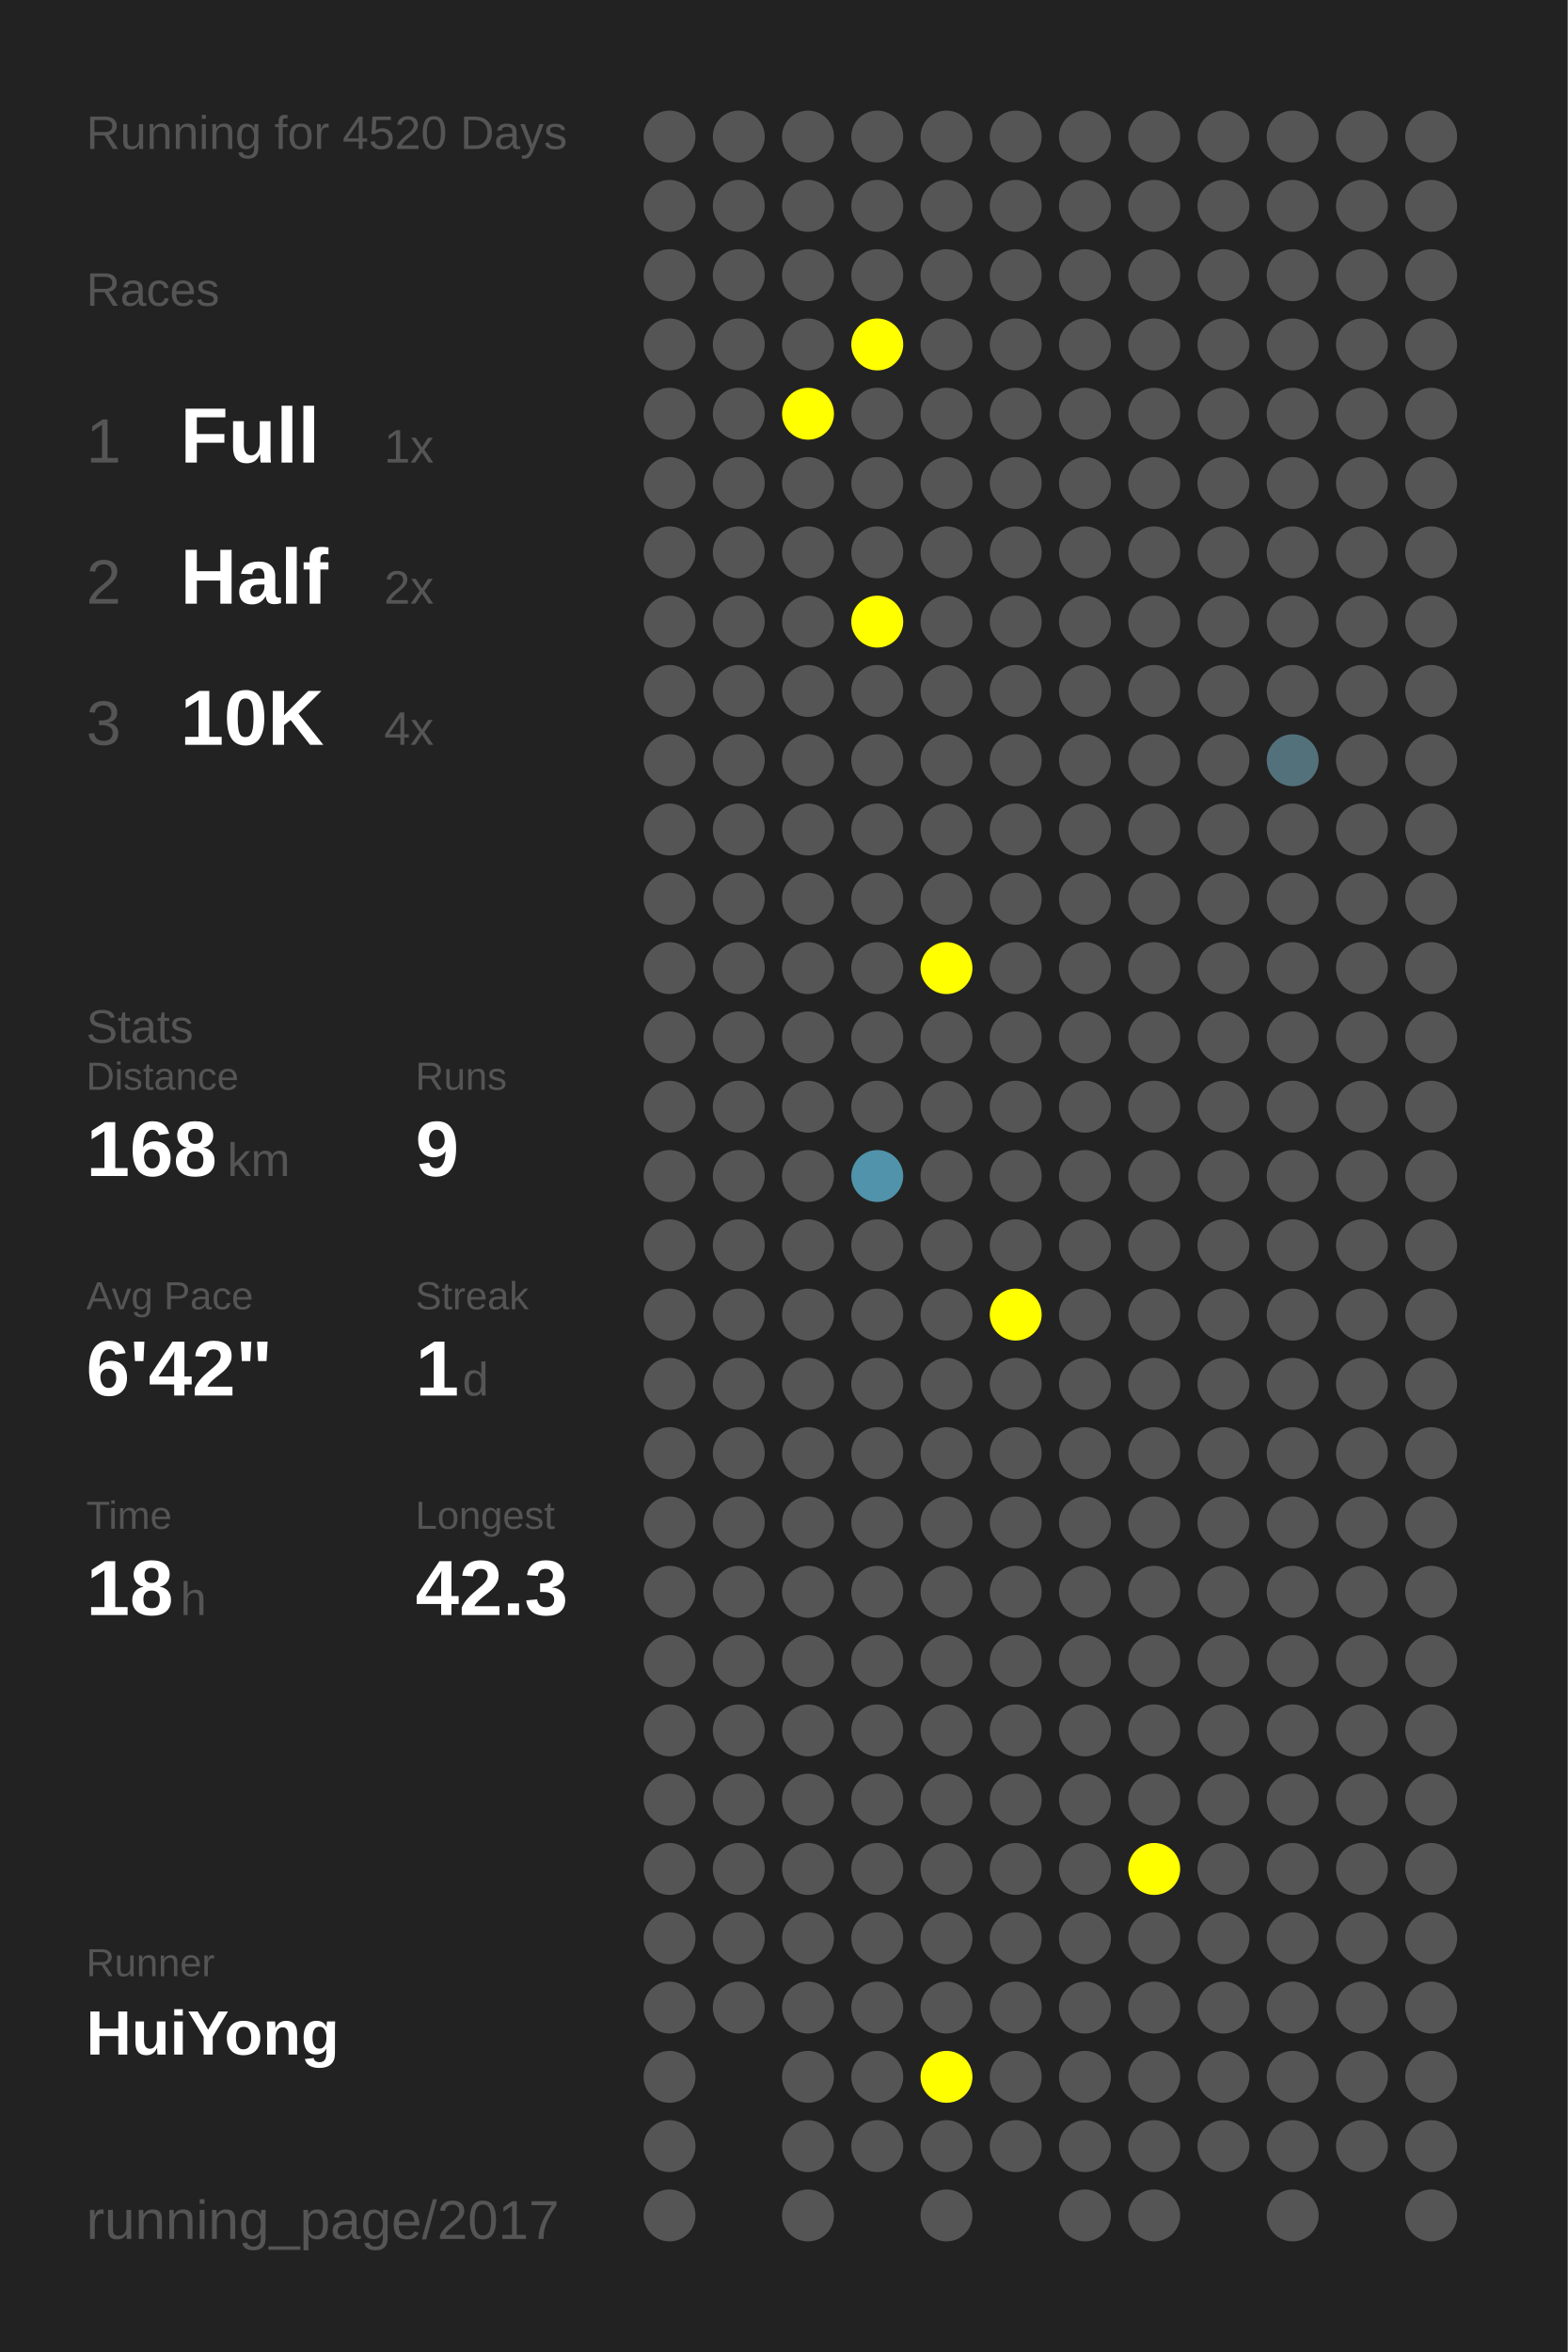
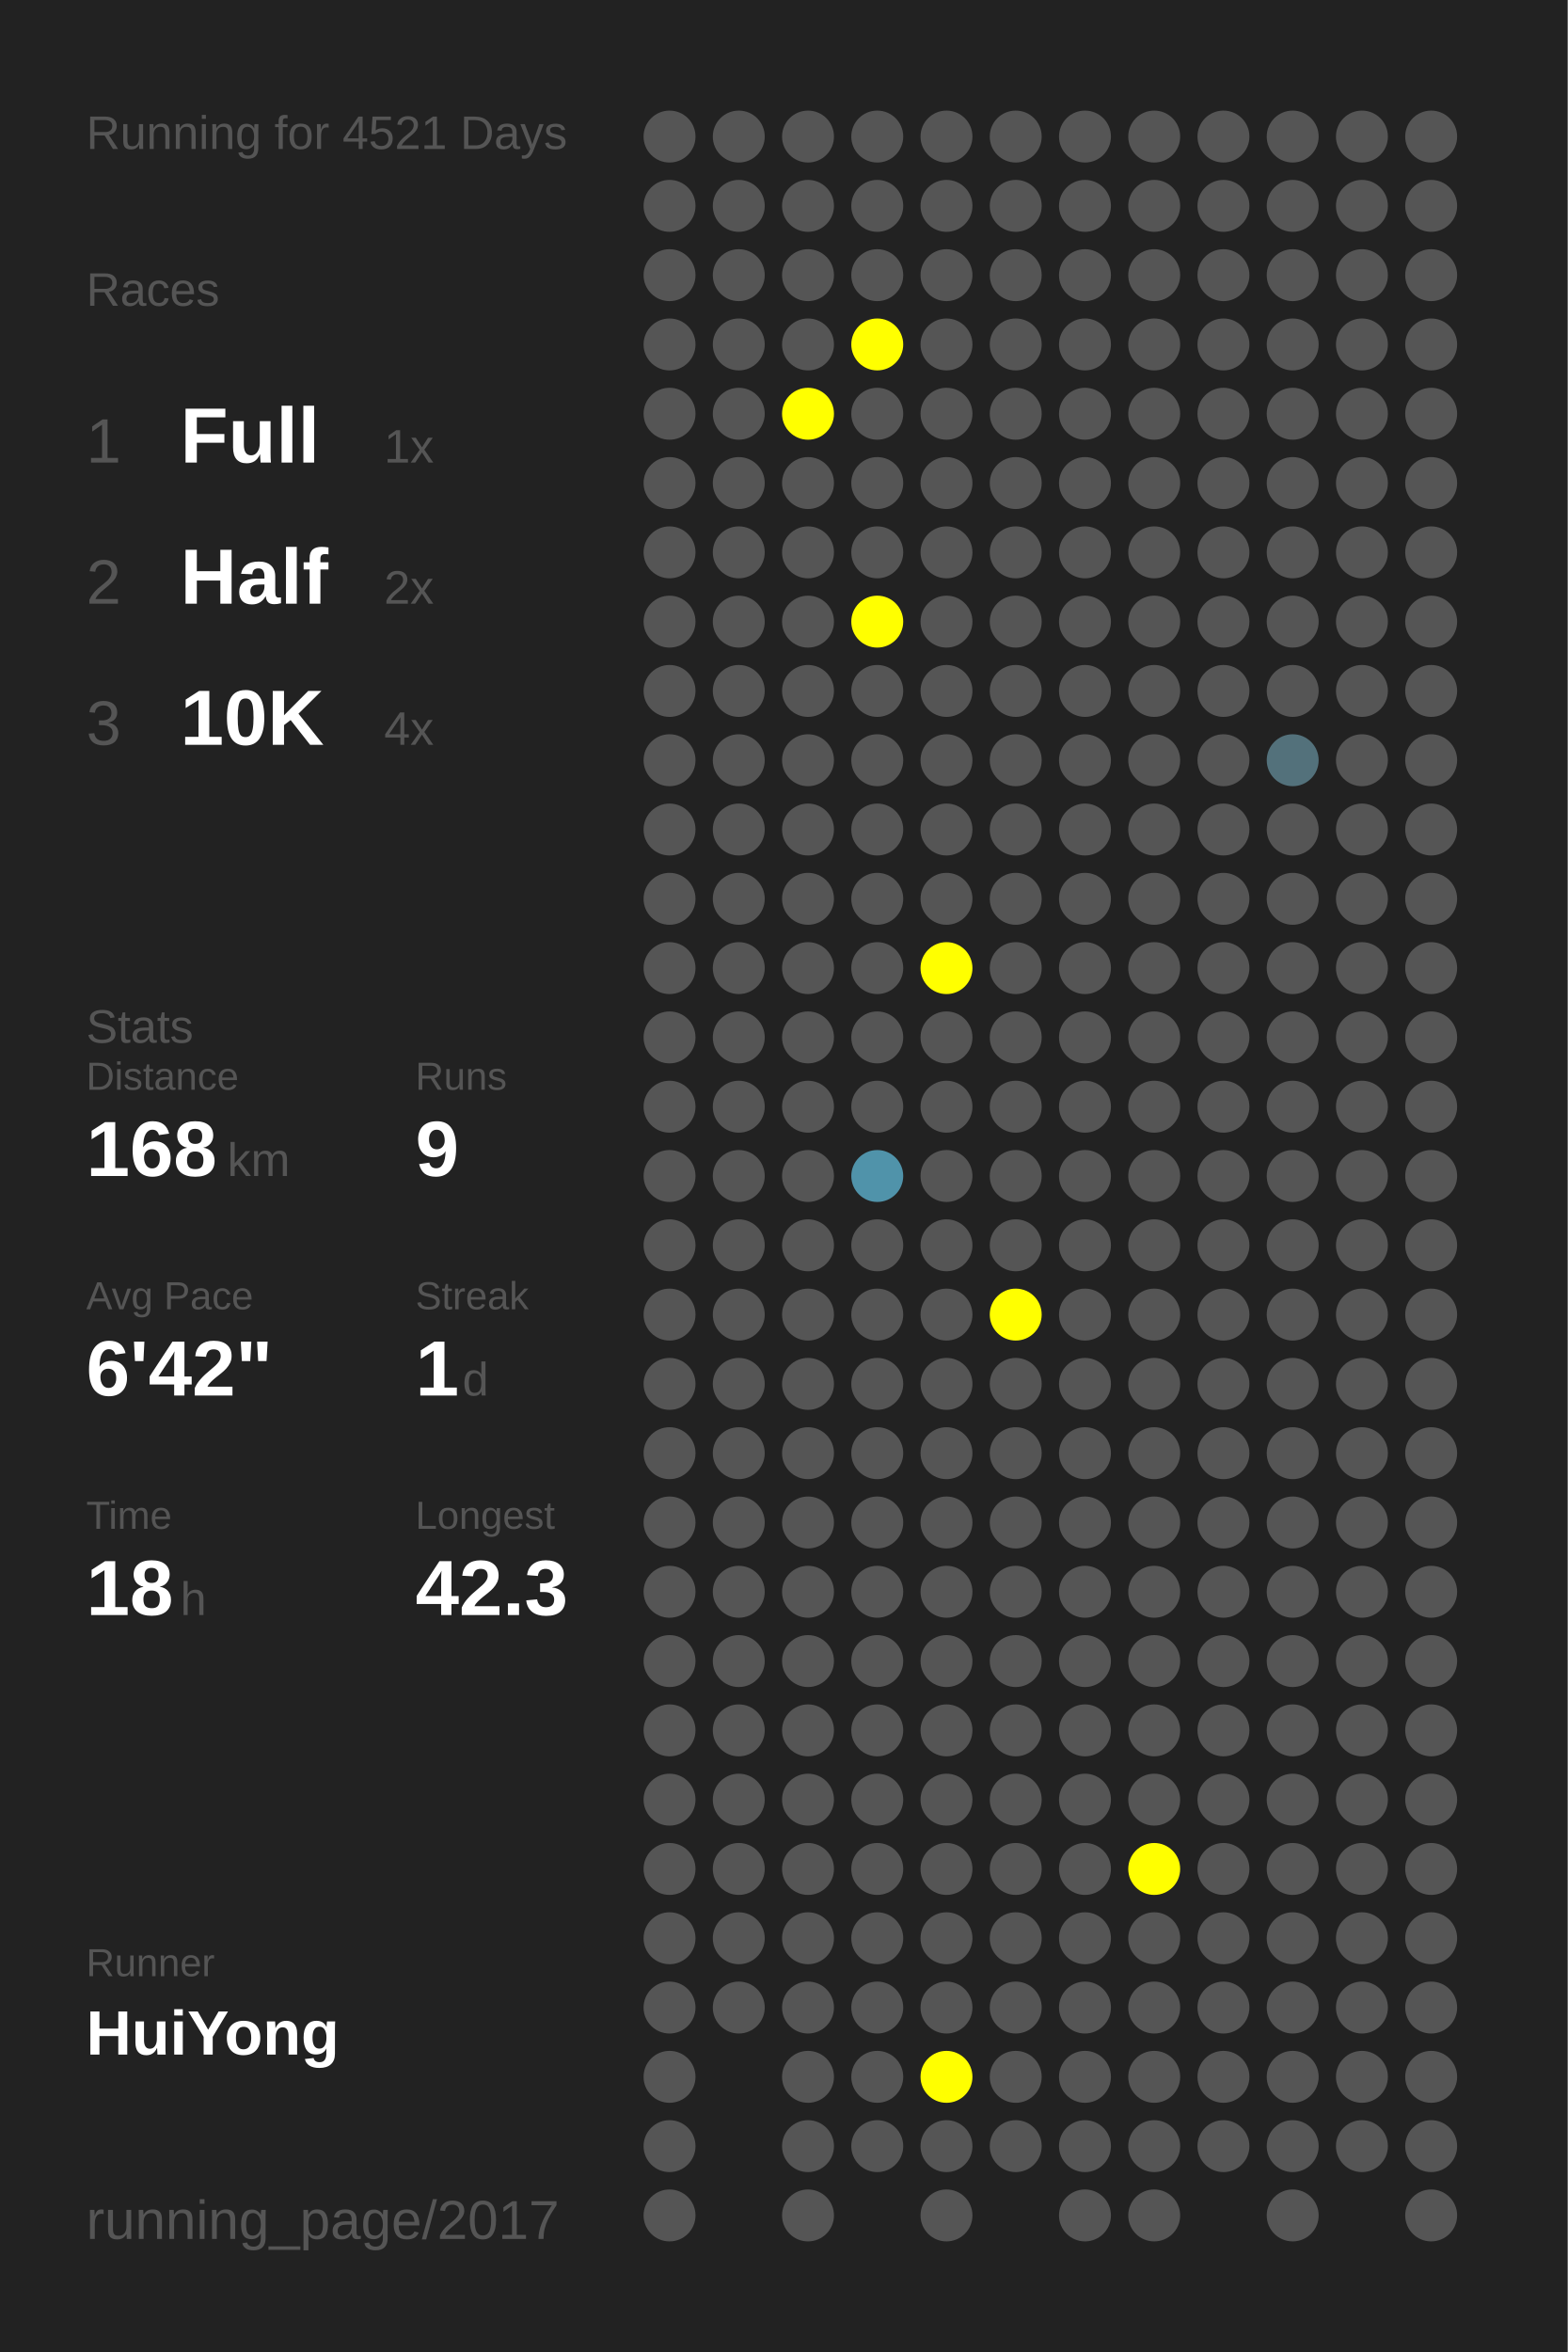
<svg xmlns="http://www.w3.org/2000/svg" baseProfile="full" height="300mm" version="1.1" viewBox="0,0,200,300" width="200mm">
  <defs />
  <rect fill="#222222" height="300" width="200" x="0" y="0" />
-   <text fill="#555555" style="font-size:6px; font-family:Arial;" x="11" y="19">Running for 4520 Days</text>
+   <text fill="#555555" style="font-size:6px; font-family:Arial;" x="11" y="19">Running for 4521 Days</text>
  <text fill="#555555" style="font-size:6px; font-family:Arial;" x="11" y="39">Races</text>
  <text fill="#555555" style="font-size:8px; font-family:Arial;" x="11" y="59">1</text>
  <text fill="#FFFFFF" style="font-size:10px; font-family:Arial; font-weight:bold;" x="23" y="59">Full</text>
  <text fill="#555555" style="font-size:6px; font-family:Arial;" x="49" y="59">1x</text>
  <text fill="#555555" style="font-size:8px; font-family:Arial;" x="11" y="77">2</text>
  <text fill="#FFFFFF" style="font-size:10px; font-family:Arial; font-weight:bold;" x="23" y="77">Half</text>
  <text fill="#555555" style="font-size:6px; font-family:Arial;" x="49" y="77">2x</text>
  <text fill="#555555" style="font-size:8px; font-family:Arial;" x="11" y="95">3</text>
  <text fill="#FFFFFF" style="font-size:10px; font-family:Arial; font-weight:bold;" x="23" y="95">10K</text>
  <text fill="#555555" style="font-size:6px; font-family:Arial;" x="49" y="95">4x</text>
  <text fill="#555555" style="font-size:6px; font-family:Arial;" x="11" y="133">Stats</text>
  <text fill="#555555" style="font-size:5px; font-family:Arial;" x="11" y="139">Distance</text>
  <text fill="#FFFFFF" style="font-size:10px; font-family:Arial; font-weight:bold;" x="11" y="150">168</text>
  <text fill="#555555" style="font-size:6px; font-family:Arial;" x="29" y="150">km</text>
  <text fill="#555555" style="font-size:5px; font-family:Arial;" x="53" y="139">Runs</text>
  <text fill="#FFFFFF" style="font-size:10px; font-family:Arial; font-weight:bold;" x="53" y="150">9</text>
  <text fill="#555555" style="font-size:5px; font-family:Arial;" x="11" y="167">Avg Pace</text>
  <text fill="#FFFFFF" style="font-size:10px; font-family:Arial; font-weight:bold;" x="11" y="178">6'42"</text>
  <text fill="#555555" style="font-size:5px; font-family:Arial;" x="53" y="167">Streak</text>
  <text fill="#FFFFFF" style="font-size:10px; font-family:Arial; font-weight:bold;" x="53" y="178">1</text>
  <text fill="#555555" style="font-size:6px; font-family:Arial;" x="59" y="178">d</text>
  <text fill="#555555" style="font-size:5px; font-family:Arial;" x="11" y="195">Time</text>
  <text fill="#FFFFFF" style="font-size:10px; font-family:Arial; font-weight:bold;" x="11" y="206">18</text>
  <text fill="#555555" style="font-size:6px; font-family:Arial;" x="23" y="206">h</text>
  <text fill="#555555" style="font-size:5px; font-family:Arial;" x="53" y="195">Longest</text>
  <text fill="#FFFFFF" style="font-size:10px; font-family:Arial; font-weight:bold;" x="53" y="206">42.3</text>
  <text fill="#555555" style="font-size:5px; font-family:Arial;" x="11" y="252.065">Runner</text>
  <text fill="#FFFFFF" style="font-size:8px; font-family:Arial; font-weight:bold;" x="11" y="262.065">HuiYong</text>
  <text fill="#555555" style="font-size:7px; font-family:Arial;" x="11" y="285.581">running_page/2017</text>
  <circle cx="85.417" cy="17.419" fill="#555555" r="3.312" />
  <circle cx="85.417" cy="26.258" fill="#555555" r="3.312" />
  <circle cx="85.417" cy="35.097" fill="#555555" r="3.312" />
  <circle cx="85.417" cy="43.935" fill="#555555" r="3.312" />
  <circle cx="85.417" cy="52.774" fill="#555555" r="3.312" />
  <circle cx="85.417" cy="61.613" fill="#555555" r="3.312" />
  <circle cx="85.417" cy="70.452" fill="#555555" r="3.312" />
  <circle cx="85.417" cy="79.29" fill="#555555" r="3.312" />
  <circle cx="85.417" cy="88.129" fill="#555555" r="3.312" />
  <circle cx="85.417" cy="96.968" fill="#555555" r="3.312" />
  <circle cx="85.417" cy="105.806" fill="#555555" r="3.312" />
  <circle cx="85.417" cy="114.645" fill="#555555" r="3.312" />
  <circle cx="85.417" cy="123.484" fill="#555555" r="3.312" />
  <circle cx="85.417" cy="132.323" fill="#555555" r="3.312" />
  <circle cx="85.417" cy="141.161" fill="#555555" r="3.312" />
  <circle cx="85.417" cy="150" fill="#555555" r="3.312" />
  <circle cx="85.417" cy="158.839" fill="#555555" r="3.312" />
  <circle cx="85.417" cy="167.677" fill="#555555" r="3.312" />
  <circle cx="85.417" cy="176.516" fill="#555555" r="3.312" />
  <circle cx="85.417" cy="185.355" fill="#555555" r="3.312" />
  <circle cx="85.417" cy="194.194" fill="#555555" r="3.312" />
  <circle cx="85.417" cy="203.032" fill="#555555" r="3.312" />
  <circle cx="85.417" cy="211.871" fill="#555555" r="3.312" />
  <circle cx="85.417" cy="220.71" fill="#555555" r="3.312" />
  <circle cx="85.417" cy="229.548" fill="#555555" r="3.312" />
  <circle cx="85.417" cy="238.387" fill="#555555" r="3.312" />
  <circle cx="85.417" cy="247.226" fill="#555555" r="3.312" />
  <circle cx="85.417" cy="256.065" fill="#555555" r="3.312" />
  <circle cx="85.417" cy="264.903" fill="#555555" r="3.312" />
  <circle cx="85.417" cy="273.742" fill="#555555" r="3.312" />
  <circle cx="85.417" cy="282.581" fill="#555555" r="3.312" />
  <circle cx="94.25" cy="17.419" fill="#555555" r="3.312" />
  <circle cx="94.25" cy="26.258" fill="#555555" r="3.312" />
  <circle cx="94.25" cy="35.097" fill="#555555" r="3.312" />
  <circle cx="94.25" cy="43.935" fill="#555555" r="3.312" />
  <circle cx="94.25" cy="52.774" fill="#555555" r="3.312" />
  <circle cx="94.25" cy="61.613" fill="#555555" r="3.312" />
  <circle cx="94.25" cy="70.452" fill="#555555" r="3.312" />
  <circle cx="94.25" cy="79.29" fill="#555555" r="3.312" />
  <circle cx="94.25" cy="88.129" fill="#555555" r="3.312" />
  <circle cx="94.25" cy="96.968" fill="#555555" r="3.312" />
  <circle cx="94.25" cy="105.806" fill="#555555" r="3.312" />
  <circle cx="94.25" cy="114.645" fill="#555555" r="3.312" />
  <circle cx="94.25" cy="123.484" fill="#555555" r="3.312" />
  <circle cx="94.25" cy="132.323" fill="#555555" r="3.312" />
  <circle cx="94.25" cy="141.161" fill="#555555" r="3.312" />
  <circle cx="94.25" cy="150" fill="#555555" r="3.312" />
  <circle cx="94.25" cy="158.839" fill="#555555" r="3.312" />
  <circle cx="94.25" cy="167.677" fill="#555555" r="3.312" />
  <circle cx="94.25" cy="176.516" fill="#555555" r="3.312" />
  <circle cx="94.25" cy="185.355" fill="#555555" r="3.312" />
  <circle cx="94.25" cy="194.194" fill="#555555" r="3.312" />
  <circle cx="94.25" cy="203.032" fill="#555555" r="3.312" />
  <circle cx="94.25" cy="211.871" fill="#555555" r="3.312" />
  <circle cx="94.25" cy="220.71" fill="#555555" r="3.312" />
  <circle cx="94.25" cy="229.548" fill="#555555" r="3.312" />
  <circle cx="94.25" cy="238.387" fill="#555555" r="3.312" />
  <circle cx="94.25" cy="247.226" fill="#555555" r="3.312" />
  <circle cx="94.25" cy="256.065" fill="#555555" r="3.312" />
  <circle cx="103.083" cy="17.419" fill="#555555" r="3.312" />
  <circle cx="103.083" cy="26.258" fill="#555555" r="3.312" />
  <circle cx="103.083" cy="35.097" fill="#555555" r="3.312" />
  <circle cx="103.083" cy="43.935" fill="#555555" r="3.312" />
  <circle cx="103.083" cy="52.774" fill="#FFFF00" r="3.312" />
  <circle cx="103.083" cy="61.613" fill="#555555" r="3.312" />
  <circle cx="103.083" cy="70.452" fill="#555555" r="3.312" />
  <circle cx="103.083" cy="79.29" fill="#555555" r="3.312" />
  <circle cx="103.083" cy="88.129" fill="#555555" r="3.312" />
  <circle cx="103.083" cy="96.968" fill="#555555" r="3.312" />
  <circle cx="103.083" cy="105.806" fill="#555555" r="3.312" />
  <circle cx="103.083" cy="114.645" fill="#555555" r="3.312" />
  <circle cx="103.083" cy="123.484" fill="#555555" r="3.312" />
  <circle cx="103.083" cy="132.323" fill="#555555" r="3.312" />
  <circle cx="103.083" cy="141.161" fill="#555555" r="3.312" />
  <circle cx="103.083" cy="150" fill="#555555" r="3.312" />
  <circle cx="103.083" cy="158.839" fill="#555555" r="3.312" />
  <circle cx="103.083" cy="167.677" fill="#555555" r="3.312" />
  <circle cx="103.083" cy="176.516" fill="#555555" r="3.312" />
  <circle cx="103.083" cy="185.355" fill="#555555" r="3.312" />
  <circle cx="103.083" cy="194.194" fill="#555555" r="3.312" />
  <circle cx="103.083" cy="203.032" fill="#555555" r="3.312" />
  <circle cx="103.083" cy="211.871" fill="#555555" r="3.312" />
  <circle cx="103.083" cy="220.71" fill="#555555" r="3.312" />
  <circle cx="103.083" cy="229.548" fill="#555555" r="3.312" />
  <circle cx="103.083" cy="238.387" fill="#555555" r="3.312" />
  <circle cx="103.083" cy="247.226" fill="#555555" r="3.312" />
  <circle cx="103.083" cy="256.065" fill="#555555" r="3.312" />
  <circle cx="103.083" cy="264.903" fill="#555555" r="3.312" />
  <circle cx="103.083" cy="273.742" fill="#555555" r="3.312" />
  <circle cx="103.083" cy="282.581" fill="#555555" r="3.312" />
  <circle cx="111.917" cy="17.419" fill="#555555" r="3.312" />
  <circle cx="111.917" cy="26.258" fill="#555555" r="3.312" />
  <circle cx="111.917" cy="35.097" fill="#555555" r="3.312" />
  <circle cx="111.917" cy="43.935" fill="#FFFF00" r="3.312" />
  <circle cx="111.917" cy="52.774" fill="#555555" r="3.312" />
  <circle cx="111.917" cy="61.613" fill="#555555" r="3.312" />
  <circle cx="111.917" cy="70.452" fill="#555555" r="3.312" />
  <circle cx="111.917" cy="79.29" fill="#FFFF00" r="3.312" />
  <circle cx="111.917" cy="88.129" fill="#555555" r="3.312" />
  <circle cx="111.917" cy="96.968" fill="#555555" r="3.312" />
  <circle cx="111.917" cy="105.806" fill="#555555" r="3.312" />
  <circle cx="111.917" cy="114.645" fill="#555555" r="3.312" />
  <circle cx="111.917" cy="123.484" fill="#555555" r="3.312" />
  <circle cx="111.917" cy="132.323" fill="#555555" r="3.312" />
  <circle cx="111.917" cy="141.161" fill="#555555" r="3.312" />
  <circle cx="111.917" cy="150" fill="#5093aa" r="3.312" />
  <circle cx="111.917" cy="158.839" fill="#555555" r="3.312" />
  <circle cx="111.917" cy="167.677" fill="#555555" r="3.312" />
  <circle cx="111.917" cy="176.516" fill="#555555" r="3.312" />
  <circle cx="111.917" cy="185.355" fill="#555555" r="3.312" />
  <circle cx="111.917" cy="194.194" fill="#555555" r="3.312" />
  <circle cx="111.917" cy="203.032" fill="#555555" r="3.312" />
  <circle cx="111.917" cy="211.871" fill="#555555" r="3.312" />
  <circle cx="111.917" cy="220.71" fill="#555555" r="3.312" />
  <circle cx="111.917" cy="229.548" fill="#555555" r="3.312" />
  <circle cx="111.917" cy="238.387" fill="#555555" r="3.312" />
  <circle cx="111.917" cy="247.226" fill="#555555" r="3.312" />
  <circle cx="111.917" cy="256.065" fill="#555555" r="3.312" />
  <circle cx="111.917" cy="264.903" fill="#555555" r="3.312" />
  <circle cx="111.917" cy="273.742" fill="#555555" r="3.312" />
  <circle cx="120.75" cy="17.419" fill="#555555" r="3.312" />
  <circle cx="120.75" cy="26.258" fill="#555555" r="3.312" />
  <circle cx="120.75" cy="35.097" fill="#555555" r="3.312" />
  <circle cx="120.75" cy="43.935" fill="#555555" r="3.312" />
  <circle cx="120.75" cy="52.774" fill="#555555" r="3.312" />
  <circle cx="120.75" cy="61.613" fill="#555555" r="3.312" />
  <circle cx="120.75" cy="70.452" fill="#555555" r="3.312" />
  <circle cx="120.75" cy="79.29" fill="#555555" r="3.312" />
  <circle cx="120.75" cy="88.129" fill="#555555" r="3.312" />
  <circle cx="120.75" cy="96.968" fill="#555555" r="3.312" />
  <circle cx="120.75" cy="105.806" fill="#555555" r="3.312" />
  <circle cx="120.75" cy="114.645" fill="#555555" r="3.312" />
  <circle cx="120.75" cy="123.484" fill="#FFFF00" r="3.312" />
  <circle cx="120.75" cy="132.323" fill="#555555" r="3.312" />
  <circle cx="120.75" cy="141.161" fill="#555555" r="3.312" />
  <circle cx="120.75" cy="150" fill="#555555" r="3.312" />
  <circle cx="120.75" cy="158.839" fill="#555555" r="3.312" />
  <circle cx="120.75" cy="167.677" fill="#555555" r="3.312" />
  <circle cx="120.75" cy="176.516" fill="#555555" r="3.312" />
  <circle cx="120.75" cy="185.355" fill="#555555" r="3.312" />
  <circle cx="120.75" cy="194.194" fill="#555555" r="3.312" />
  <circle cx="120.75" cy="203.032" fill="#555555" r="3.312" />
  <circle cx="120.75" cy="211.871" fill="#555555" r="3.312" />
  <circle cx="120.75" cy="220.71" fill="#555555" r="3.312" />
  <circle cx="120.75" cy="229.548" fill="#555555" r="3.312" />
  <circle cx="120.75" cy="238.387" fill="#555555" r="3.312" />
  <circle cx="120.75" cy="247.226" fill="#555555" r="3.312" />
  <circle cx="120.75" cy="256.065" fill="#555555" r="3.312" />
  <circle cx="120.75" cy="264.903" fill="#FFFF00" r="3.312" />
  <circle cx="120.75" cy="273.742" fill="#555555" r="3.312" />
  <circle cx="120.75" cy="282.581" fill="#555555" r="3.312" />
  <circle cx="129.583" cy="17.419" fill="#555555" r="3.312" />
  <circle cx="129.583" cy="26.258" fill="#555555" r="3.312" />
  <circle cx="129.583" cy="35.097" fill="#555555" r="3.312" />
  <circle cx="129.583" cy="43.935" fill="#555555" r="3.312" />
  <circle cx="129.583" cy="52.774" fill="#555555" r="3.312" />
  <circle cx="129.583" cy="61.613" fill="#555555" r="3.312" />
  <circle cx="129.583" cy="70.452" fill="#555555" r="3.312" />
  <circle cx="129.583" cy="79.29" fill="#555555" r="3.312" />
  <circle cx="129.583" cy="88.129" fill="#555555" r="3.312" />
  <circle cx="129.583" cy="96.968" fill="#555555" r="3.312" />
  <circle cx="129.583" cy="105.806" fill="#555555" r="3.312" />
  <circle cx="129.583" cy="114.645" fill="#555555" r="3.312" />
  <circle cx="129.583" cy="123.484" fill="#555555" r="3.312" />
  <circle cx="129.583" cy="132.323" fill="#555555" r="3.312" />
  <circle cx="129.583" cy="141.161" fill="#555555" r="3.312" />
  <circle cx="129.583" cy="150" fill="#555555" r="3.312" />
  <circle cx="129.583" cy="158.839" fill="#555555" r="3.312" />
  <circle cx="129.583" cy="167.677" fill="#FFFF00" r="3.312" />
  <circle cx="129.583" cy="176.516" fill="#555555" r="3.312" />
  <circle cx="129.583" cy="185.355" fill="#555555" r="3.312" />
  <circle cx="129.583" cy="194.194" fill="#555555" r="3.312" />
  <circle cx="129.583" cy="203.032" fill="#555555" r="3.312" />
  <circle cx="129.583" cy="211.871" fill="#555555" r="3.312" />
  <circle cx="129.583" cy="220.71" fill="#555555" r="3.312" />
  <circle cx="129.583" cy="229.548" fill="#555555" r="3.312" />
  <circle cx="129.583" cy="238.387" fill="#555555" r="3.312" />
  <circle cx="129.583" cy="247.226" fill="#555555" r="3.312" />
  <circle cx="129.583" cy="256.065" fill="#555555" r="3.312" />
  <circle cx="129.583" cy="264.903" fill="#555555" r="3.312" />
  <circle cx="129.583" cy="273.742" fill="#555555" r="3.312" />
  <circle cx="138.417" cy="17.419" fill="#555555" r="3.312" />
  <circle cx="138.417" cy="26.258" fill="#555555" r="3.312" />
  <circle cx="138.417" cy="35.097" fill="#555555" r="3.312" />
  <circle cx="138.417" cy="43.935" fill="#555555" r="3.312" />
  <circle cx="138.417" cy="52.774" fill="#555555" r="3.312" />
  <circle cx="138.417" cy="61.613" fill="#555555" r="3.312" />
  <circle cx="138.417" cy="70.452" fill="#555555" r="3.312" />
  <circle cx="138.417" cy="79.29" fill="#555555" r="3.312" />
  <circle cx="138.417" cy="88.129" fill="#555555" r="3.312" />
  <circle cx="138.417" cy="96.968" fill="#555555" r="3.312" />
  <circle cx="138.417" cy="105.806" fill="#555555" r="3.312" />
  <circle cx="138.417" cy="114.645" fill="#555555" r="3.312" />
  <circle cx="138.417" cy="123.484" fill="#555555" r="3.312" />
  <circle cx="138.417" cy="132.323" fill="#555555" r="3.312" />
  <circle cx="138.417" cy="141.161" fill="#555555" r="3.312" />
  <circle cx="138.417" cy="150" fill="#555555" r="3.312" />
  <circle cx="138.417" cy="158.839" fill="#555555" r="3.312" />
  <circle cx="138.417" cy="167.677" fill="#555555" r="3.312" />
  <circle cx="138.417" cy="176.516" fill="#555555" r="3.312" />
  <circle cx="138.417" cy="185.355" fill="#555555" r="3.312" />
  <circle cx="138.417" cy="194.194" fill="#555555" r="3.312" />
  <circle cx="138.417" cy="203.032" fill="#555555" r="3.312" />
  <circle cx="138.417" cy="211.871" fill="#555555" r="3.312" />
  <circle cx="138.417" cy="220.71" fill="#555555" r="3.312" />
  <circle cx="138.417" cy="229.548" fill="#555555" r="3.312" />
  <circle cx="138.417" cy="238.387" fill="#555555" r="3.312" />
  <circle cx="138.417" cy="247.226" fill="#555555" r="3.312" />
  <circle cx="138.417" cy="256.065" fill="#555555" r="3.312" />
  <circle cx="138.417" cy="264.903" fill="#555555" r="3.312" />
  <circle cx="138.417" cy="273.742" fill="#555555" r="3.312" />
  <circle cx="138.417" cy="282.581" fill="#555555" r="3.312" />
  <circle cx="147.25" cy="17.419" fill="#555555" r="3.312" />
  <circle cx="147.25" cy="26.258" fill="#555555" r="3.312" />
  <circle cx="147.25" cy="35.097" fill="#555555" r="3.312" />
  <circle cx="147.25" cy="43.935" fill="#555555" r="3.312" />
  <circle cx="147.25" cy="52.774" fill="#555555" r="3.312" />
  <circle cx="147.25" cy="61.613" fill="#555555" r="3.312" />
  <circle cx="147.25" cy="70.452" fill="#555555" r="3.312" />
  <circle cx="147.25" cy="79.29" fill="#555555" r="3.312" />
  <circle cx="147.25" cy="88.129" fill="#555555" r="3.312" />
  <circle cx="147.25" cy="96.968" fill="#555555" r="3.312" />
  <circle cx="147.25" cy="105.806" fill="#555555" r="3.312" />
  <circle cx="147.25" cy="114.645" fill="#555555" r="3.312" />
  <circle cx="147.25" cy="123.484" fill="#555555" r="3.312" />
  <circle cx="147.25" cy="132.323" fill="#555555" r="3.312" />
  <circle cx="147.25" cy="141.161" fill="#555555" r="3.312" />
  <circle cx="147.25" cy="150" fill="#555555" r="3.312" />
  <circle cx="147.25" cy="158.839" fill="#555555" r="3.312" />
  <circle cx="147.25" cy="167.677" fill="#555555" r="3.312" />
  <circle cx="147.25" cy="176.516" fill="#555555" r="3.312" />
  <circle cx="147.25" cy="185.355" fill="#555555" r="3.312" />
  <circle cx="147.25" cy="194.194" fill="#555555" r="3.312" />
  <circle cx="147.25" cy="203.032" fill="#555555" r="3.312" />
  <circle cx="147.25" cy="211.871" fill="#555555" r="3.312" />
  <circle cx="147.25" cy="220.71" fill="#555555" r="3.312" />
  <circle cx="147.25" cy="229.548" fill="#555555" r="3.312" />
  <circle cx="147.25" cy="238.387" fill="#FFFF00" r="3.312" />
  <circle cx="147.25" cy="247.226" fill="#555555" r="3.312" />
  <circle cx="147.25" cy="256.065" fill="#555555" r="3.312" />
  <circle cx="147.25" cy="264.903" fill="#555555" r="3.312" />
  <circle cx="147.25" cy="273.742" fill="#555555" r="3.312" />
  <circle cx="147.25" cy="282.581" fill="#555555" r="3.312" />
  <circle cx="156.083" cy="17.419" fill="#555555" r="3.312" />
  <circle cx="156.083" cy="26.258" fill="#555555" r="3.312" />
  <circle cx="156.083" cy="35.097" fill="#555555" r="3.312" />
  <circle cx="156.083" cy="43.935" fill="#555555" r="3.312" />
  <circle cx="156.083" cy="52.774" fill="#555555" r="3.312" />
  <circle cx="156.083" cy="61.613" fill="#555555" r="3.312" />
  <circle cx="156.083" cy="70.452" fill="#555555" r="3.312" />
  <circle cx="156.083" cy="79.29" fill="#555555" r="3.312" />
  <circle cx="156.083" cy="88.129" fill="#555555" r="3.312" />
  <circle cx="156.083" cy="96.968" fill="#555555" r="3.312" />
  <circle cx="156.083" cy="105.806" fill="#555555" r="3.312" />
  <circle cx="156.083" cy="114.645" fill="#555555" r="3.312" />
  <circle cx="156.083" cy="123.484" fill="#555555" r="3.312" />
  <circle cx="156.083" cy="132.323" fill="#555555" r="3.312" />
  <circle cx="156.083" cy="141.161" fill="#555555" r="3.312" />
  <circle cx="156.083" cy="150" fill="#555555" r="3.312" />
  <circle cx="156.083" cy="158.839" fill="#555555" r="3.312" />
  <circle cx="156.083" cy="167.677" fill="#555555" r="3.312" />
  <circle cx="156.083" cy="176.516" fill="#555555" r="3.312" />
  <circle cx="156.083" cy="185.355" fill="#555555" r="3.312" />
  <circle cx="156.083" cy="194.194" fill="#555555" r="3.312" />
  <circle cx="156.083" cy="203.032" fill="#555555" r="3.312" />
  <circle cx="156.083" cy="211.871" fill="#555555" r="3.312" />
  <circle cx="156.083" cy="220.71" fill="#555555" r="3.312" />
  <circle cx="156.083" cy="229.548" fill="#555555" r="3.312" />
  <circle cx="156.083" cy="238.387" fill="#555555" r="3.312" />
  <circle cx="156.083" cy="247.226" fill="#555555" r="3.312" />
  <circle cx="156.083" cy="256.065" fill="#555555" r="3.312" />
  <circle cx="156.083" cy="264.903" fill="#555555" r="3.312" />
  <circle cx="156.083" cy="273.742" fill="#555555" r="3.312" />
  <circle cx="164.917" cy="17.419" fill="#555555" r="3.312" />
  <circle cx="164.917" cy="26.258" fill="#555555" r="3.312" />
  <circle cx="164.917" cy="35.097" fill="#555555" r="3.312" />
  <circle cx="164.917" cy="43.935" fill="#555555" r="3.312" />
  <circle cx="164.917" cy="52.774" fill="#555555" r="3.312" />
  <circle cx="164.917" cy="61.613" fill="#555555" r="3.312" />
  <circle cx="164.917" cy="70.452" fill="#555555" r="3.312" />
  <circle cx="164.917" cy="79.29" fill="#555555" r="3.312" />
  <circle cx="164.917" cy="88.129" fill="#555555" r="3.312" />
  <circle cx="164.917" cy="96.968" fill="#53717b" r="3.312" />
  <circle cx="164.917" cy="105.806" fill="#555555" r="3.312" />
  <circle cx="164.917" cy="114.645" fill="#555555" r="3.312" />
  <circle cx="164.917" cy="123.484" fill="#555555" r="3.312" />
  <circle cx="164.917" cy="132.323" fill="#555555" r="3.312" />
  <circle cx="164.917" cy="141.161" fill="#555555" r="3.312" />
  <circle cx="164.917" cy="150" fill="#555555" r="3.312" />
  <circle cx="164.917" cy="158.839" fill="#555555" r="3.312" />
  <circle cx="164.917" cy="167.677" fill="#555555" r="3.312" />
  <circle cx="164.917" cy="176.516" fill="#555555" r="3.312" />
  <circle cx="164.917" cy="185.355" fill="#555555" r="3.312" />
  <circle cx="164.917" cy="194.194" fill="#555555" r="3.312" />
  <circle cx="164.917" cy="203.032" fill="#555555" r="3.312" />
  <circle cx="164.917" cy="211.871" fill="#555555" r="3.312" />
  <circle cx="164.917" cy="220.71" fill="#555555" r="3.312" />
  <circle cx="164.917" cy="229.548" fill="#555555" r="3.312" />
  <circle cx="164.917" cy="238.387" fill="#555555" r="3.312" />
  <circle cx="164.917" cy="247.226" fill="#555555" r="3.312" />
  <circle cx="164.917" cy="256.065" fill="#555555" r="3.312" />
  <circle cx="164.917" cy="264.903" fill="#555555" r="3.312" />
  <circle cx="164.917" cy="273.742" fill="#555555" r="3.312" />
  <circle cx="164.917" cy="282.581" fill="#555555" r="3.312" />
  <circle cx="173.75" cy="17.419" fill="#555555" r="3.312" />
  <circle cx="173.75" cy="26.258" fill="#555555" r="3.312" />
  <circle cx="173.75" cy="35.097" fill="#555555" r="3.312" />
  <circle cx="173.75" cy="43.935" fill="#555555" r="3.312" />
  <circle cx="173.75" cy="52.774" fill="#555555" r="3.312" />
  <circle cx="173.75" cy="61.613" fill="#555555" r="3.312" />
  <circle cx="173.75" cy="70.452" fill="#555555" r="3.312" />
  <circle cx="173.75" cy="79.29" fill="#555555" r="3.312" />
  <circle cx="173.75" cy="88.129" fill="#555555" r="3.312" />
  <circle cx="173.75" cy="96.968" fill="#555555" r="3.312" />
  <circle cx="173.75" cy="105.806" fill="#555555" r="3.312" />
  <circle cx="173.75" cy="114.645" fill="#555555" r="3.312" />
  <circle cx="173.75" cy="123.484" fill="#555555" r="3.312" />
  <circle cx="173.75" cy="132.323" fill="#555555" r="3.312" />
  <circle cx="173.75" cy="141.161" fill="#555555" r="3.312" />
  <circle cx="173.75" cy="150" fill="#555555" r="3.312" />
  <circle cx="173.75" cy="158.839" fill="#555555" r="3.312" />
  <circle cx="173.75" cy="167.677" fill="#555555" r="3.312" />
  <circle cx="173.75" cy="176.516" fill="#555555" r="3.312" />
  <circle cx="173.75" cy="185.355" fill="#555555" r="3.312" />
  <circle cx="173.75" cy="194.194" fill="#555555" r="3.312" />
  <circle cx="173.75" cy="203.032" fill="#555555" r="3.312" />
  <circle cx="173.75" cy="211.871" fill="#555555" r="3.312" />
  <circle cx="173.75" cy="220.71" fill="#555555" r="3.312" />
  <circle cx="173.75" cy="229.548" fill="#555555" r="3.312" />
  <circle cx="173.75" cy="238.387" fill="#555555" r="3.312" />
  <circle cx="173.75" cy="247.226" fill="#555555" r="3.312" />
  <circle cx="173.75" cy="256.065" fill="#555555" r="3.312" />
  <circle cx="173.75" cy="264.903" fill="#555555" r="3.312" />
  <circle cx="173.75" cy="273.742" fill="#555555" r="3.312" />
  <circle cx="182.583" cy="17.419" fill="#555555" r="3.312" />
  <circle cx="182.583" cy="26.258" fill="#555555" r="3.312" />
  <circle cx="182.583" cy="35.097" fill="#555555" r="3.312" />
  <circle cx="182.583" cy="43.935" fill="#555555" r="3.312" />
  <circle cx="182.583" cy="52.774" fill="#555555" r="3.312" />
  <circle cx="182.583" cy="61.613" fill="#555555" r="3.312" />
  <circle cx="182.583" cy="70.452" fill="#555555" r="3.312" />
  <circle cx="182.583" cy="79.29" fill="#555555" r="3.312" />
  <circle cx="182.583" cy="88.129" fill="#555555" r="3.312" />
  <circle cx="182.583" cy="96.968" fill="#555555" r="3.312" />
  <circle cx="182.583" cy="105.806" fill="#555555" r="3.312" />
  <circle cx="182.583" cy="114.645" fill="#555555" r="3.312" />
  <circle cx="182.583" cy="123.484" fill="#555555" r="3.312" />
  <circle cx="182.583" cy="132.323" fill="#555555" r="3.312" />
  <circle cx="182.583" cy="141.161" fill="#555555" r="3.312" />
  <circle cx="182.583" cy="150" fill="#555555" r="3.312" />
  <circle cx="182.583" cy="158.839" fill="#555555" r="3.312" />
  <circle cx="182.583" cy="167.677" fill="#555555" r="3.312" />
  <circle cx="182.583" cy="176.516" fill="#555555" r="3.312" />
  <circle cx="182.583" cy="185.355" fill="#555555" r="3.312" />
  <circle cx="182.583" cy="194.194" fill="#555555" r="3.312" />
  <circle cx="182.583" cy="203.032" fill="#555555" r="3.312" />
  <circle cx="182.583" cy="211.871" fill="#555555" r="3.312" />
  <circle cx="182.583" cy="220.71" fill="#555555" r="3.312" />
  <circle cx="182.583" cy="229.548" fill="#555555" r="3.312" />
  <circle cx="182.583" cy="238.387" fill="#555555" r="3.312" />
  <circle cx="182.583" cy="247.226" fill="#555555" r="3.312" />
  <circle cx="182.583" cy="256.065" fill="#555555" r="3.312" />
  <circle cx="182.583" cy="264.903" fill="#555555" r="3.312" />
  <circle cx="182.583" cy="273.742" fill="#555555" r="3.312" />
  <circle cx="182.583" cy="282.581" fill="#555555" r="3.312" />
</svg>
